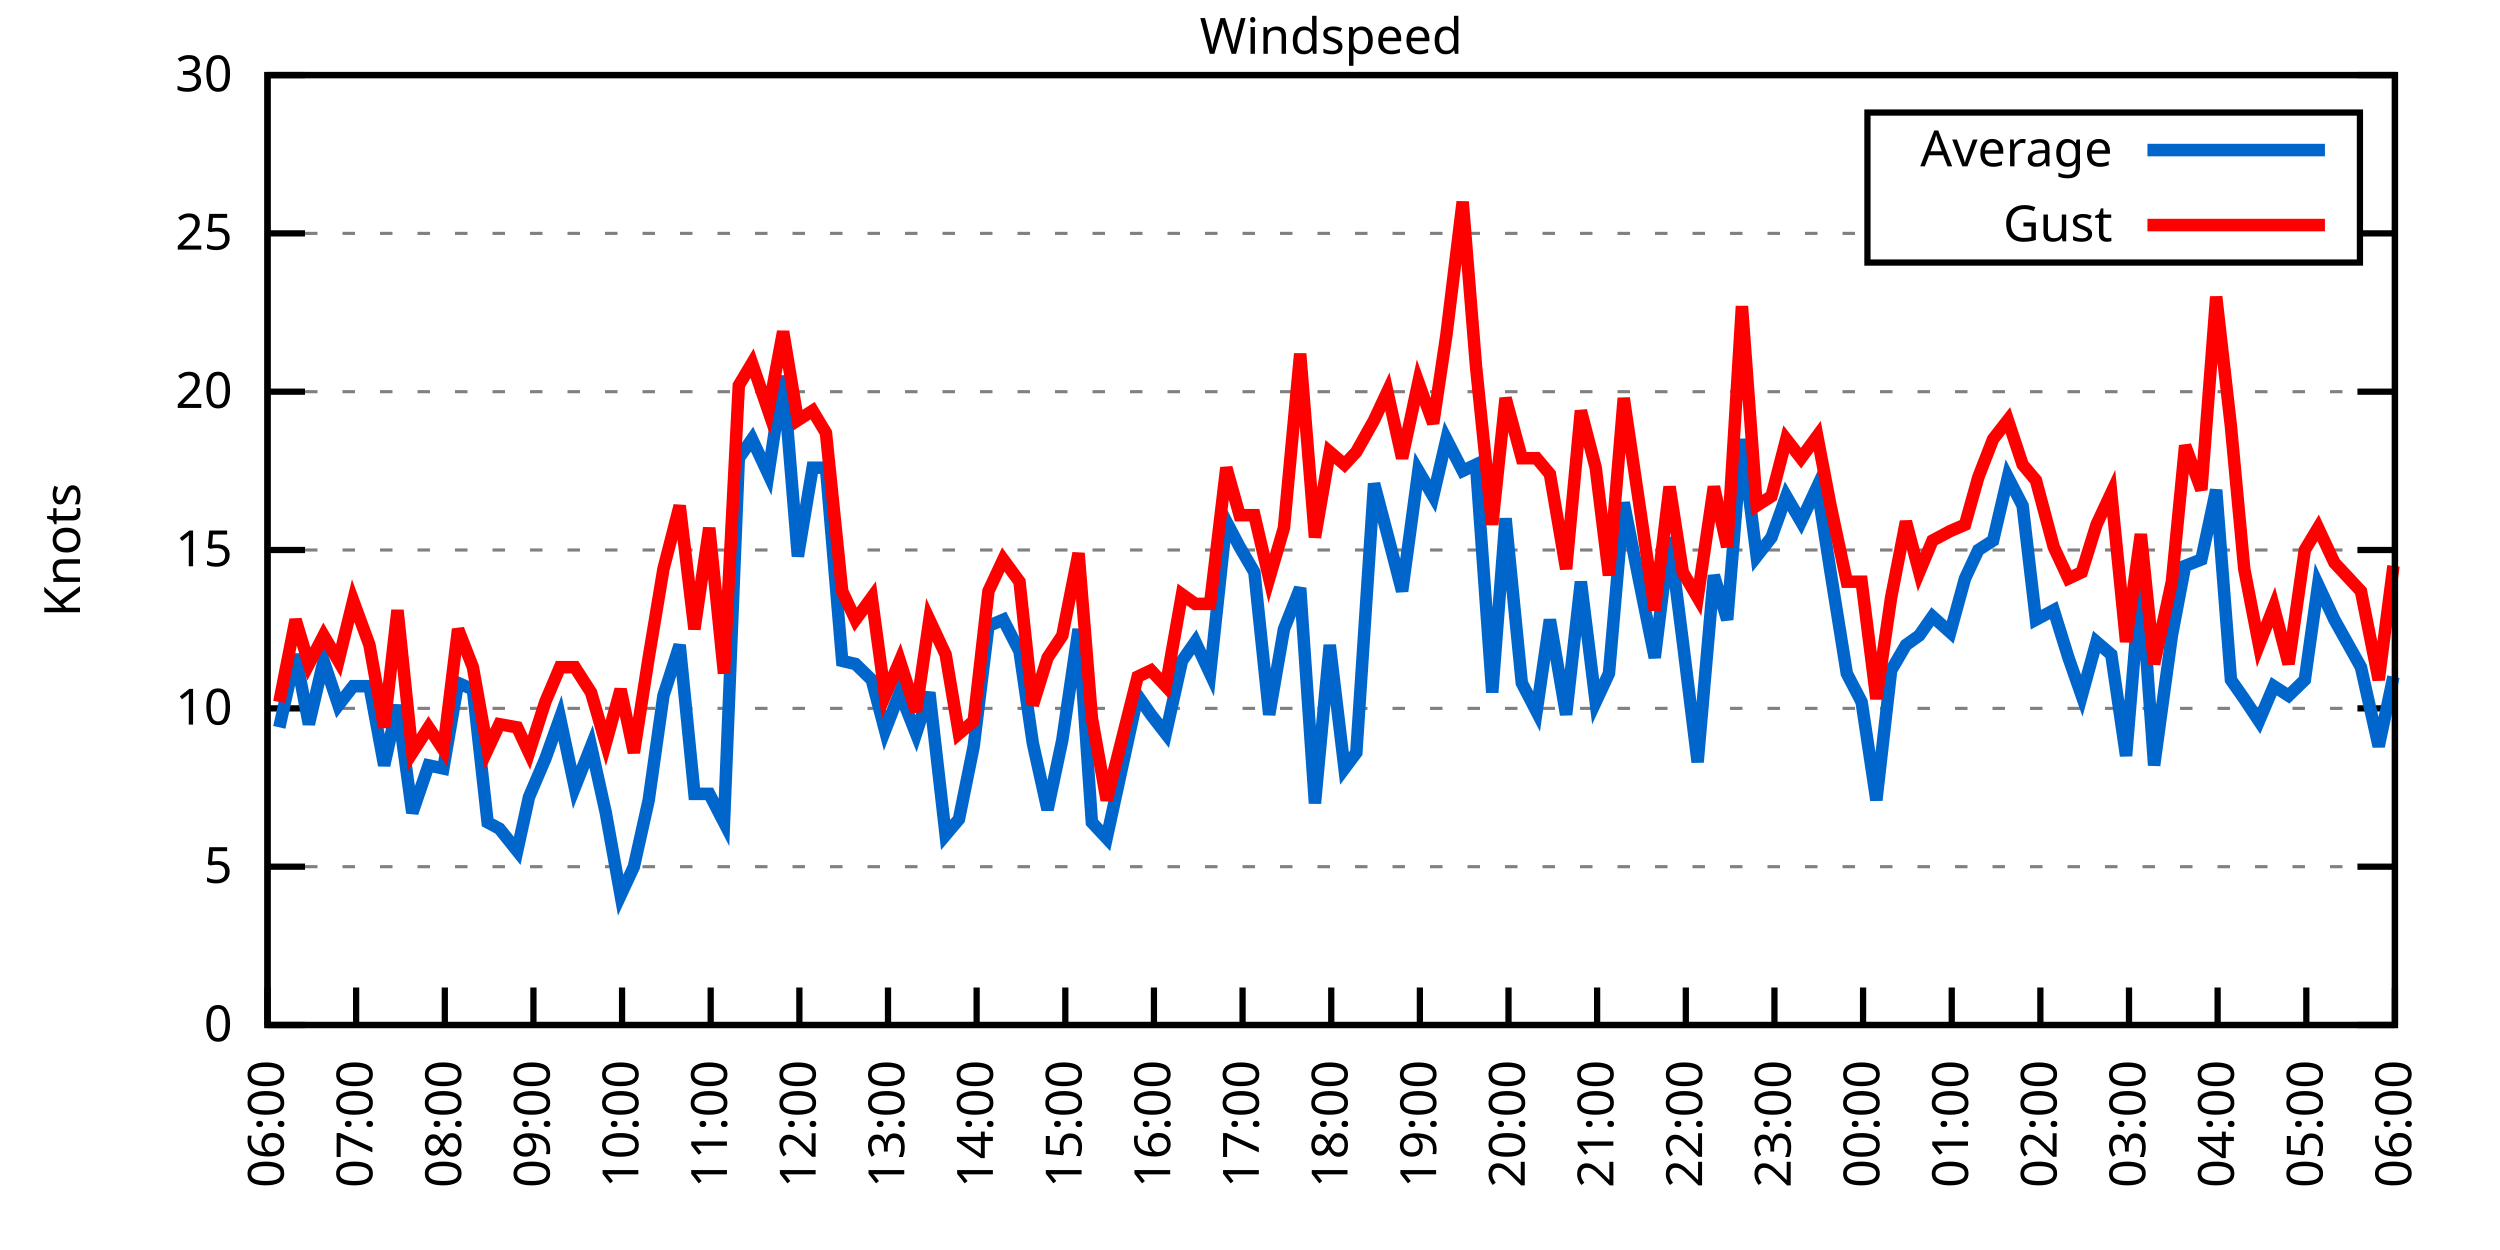
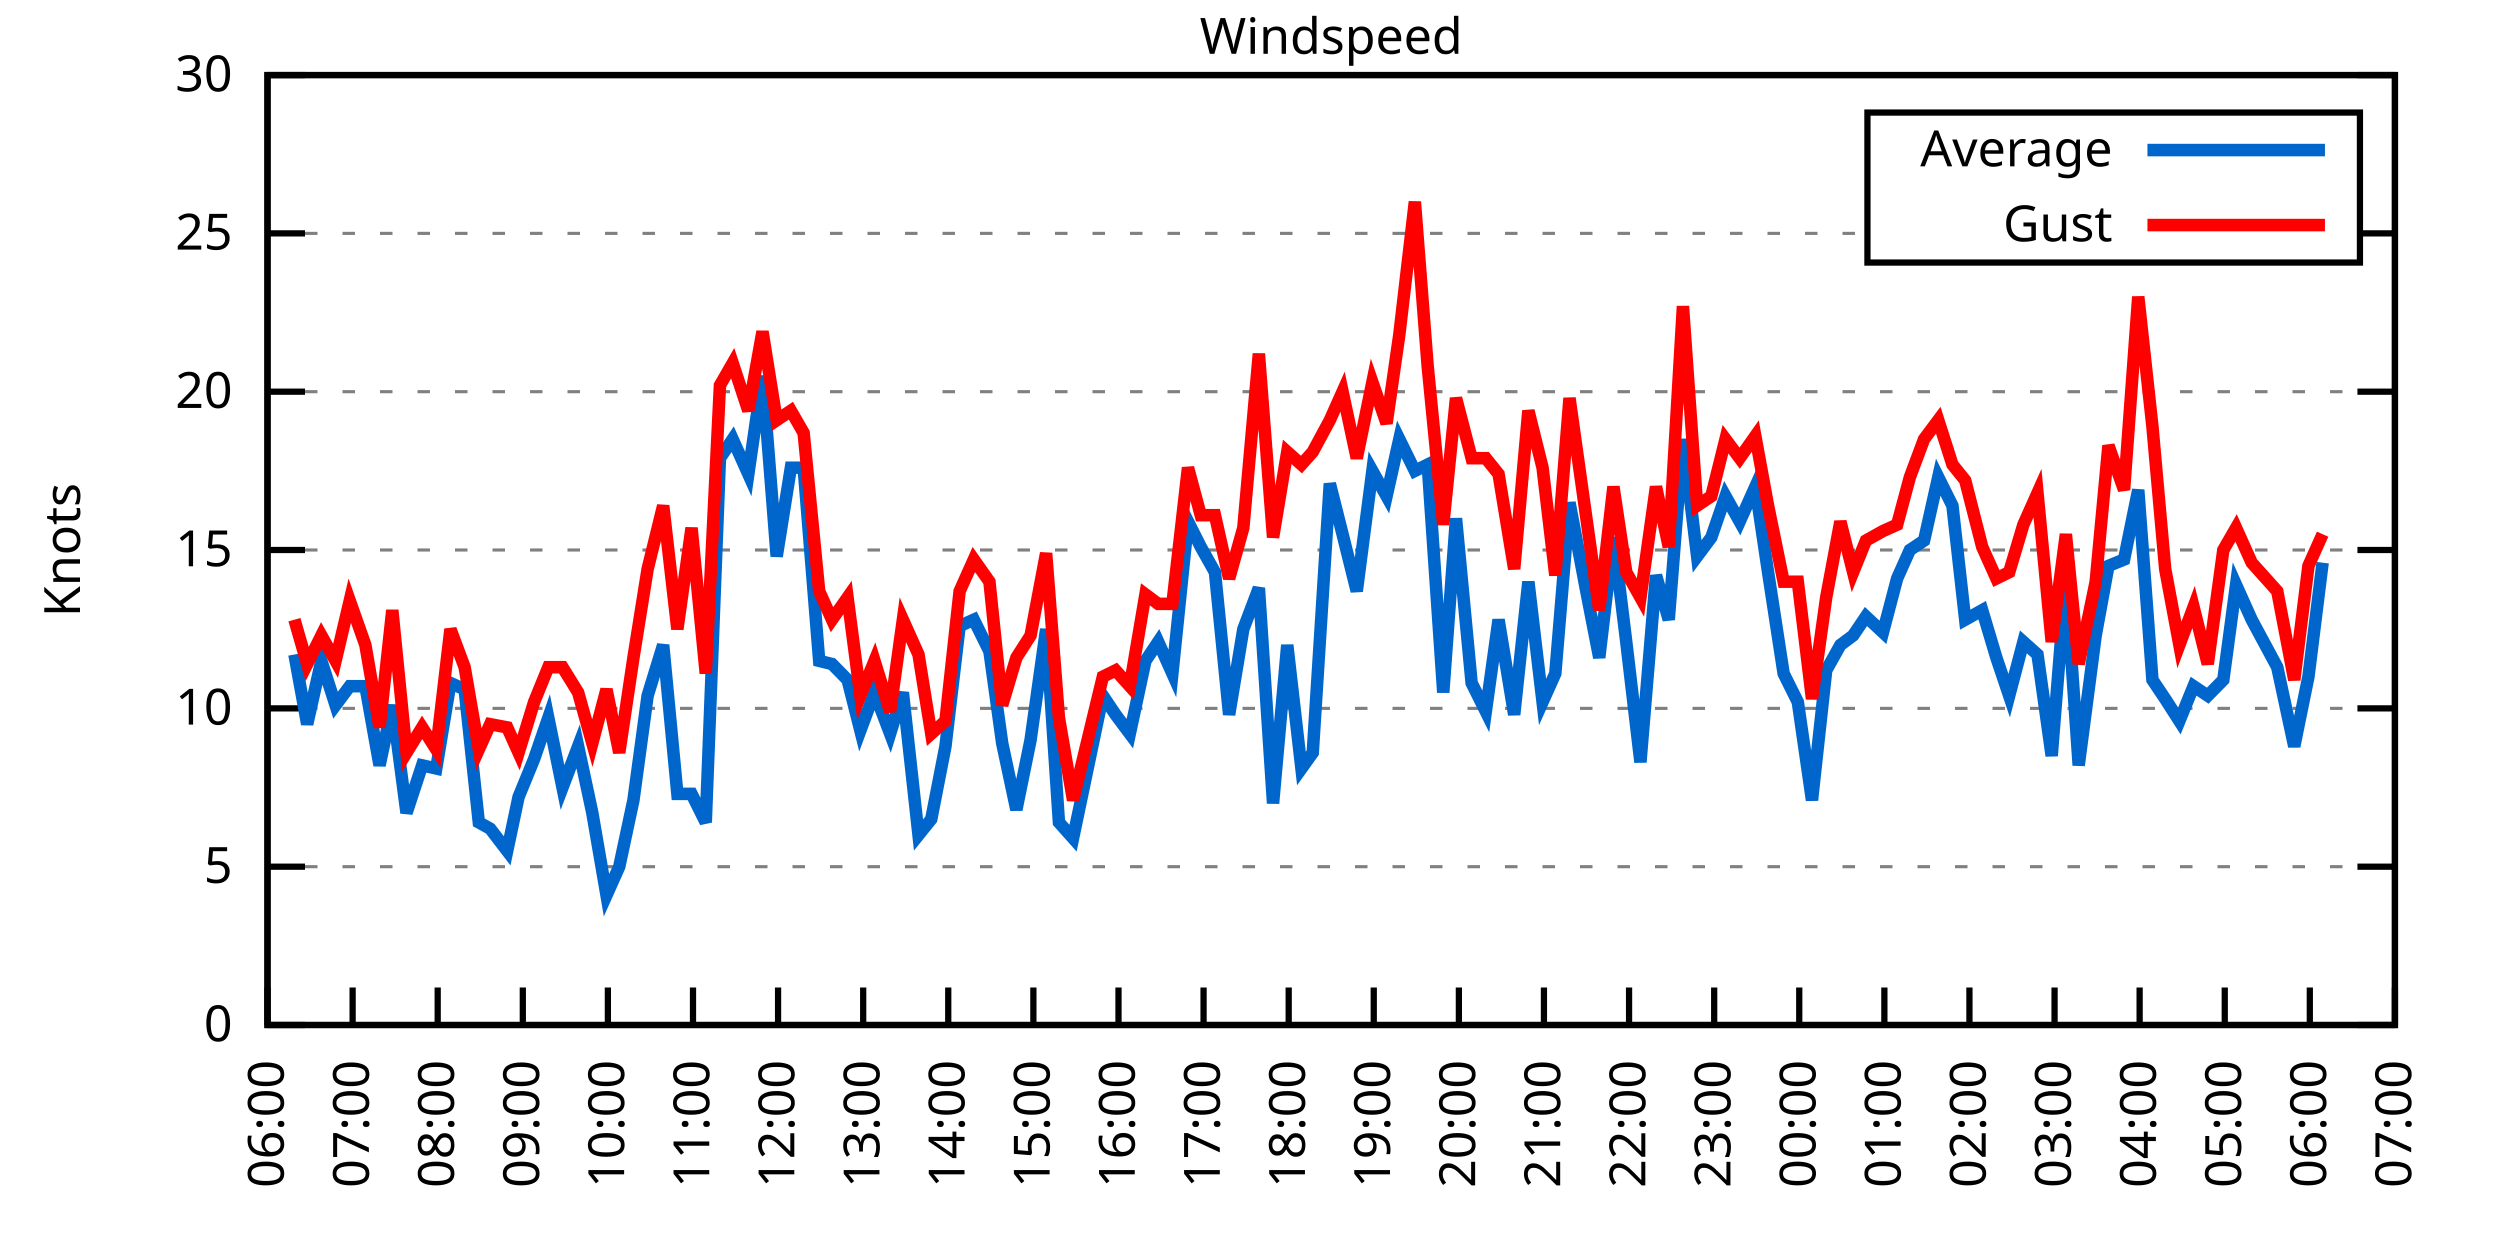
<svg xmlns="http://www.w3.org/2000/svg" xmlns:xlink="http://www.w3.org/1999/xlink" width="400" height="200" viewBox="0 0 400 200">
  <g id="gnuplot_canvas">
    <rect x="0" y="0" width="400" height="200" fill="none" />
    <defs>
      <circle id="gpDot" r="0.5" stroke-width="0.5" stroke="currentColor" />
      <path id="gpPt0" stroke-width="0.333" stroke="currentColor" d="M-1,0 h2 M0,-1 v2" />
      <path id="gpPt1" stroke-width="0.333" stroke="currentColor" d="M-1,-1 L1,1 M1,-1 L-1,1" />
      <path id="gpPt2" stroke-width="0.333" stroke="currentColor" d="M-1,0 L1,0 M0,-1 L0,1 M-1,-1 L1,1 M-1,1 L1,-1" />
      <rect id="gpPt3" stroke-width="0.333" stroke="currentColor" x="-1" y="-1" width="2" height="2" />
      <rect id="gpPt4" stroke-width="0.333" stroke="currentColor" fill="currentColor" x="-1" y="-1" width="2" height="2" />
      <circle id="gpPt5" stroke-width="0.333" stroke="currentColor" cx="0" cy="0" r="1" />
      <use xlink:href="#gpPt5" id="gpPt6" fill="currentColor" stroke="none" />
      <path id="gpPt7" stroke-width="0.333" stroke="currentColor" d="M0,-1.33 L-1.33,0.67 L1.33,0.67 z" />
      <use xlink:href="#gpPt7" id="gpPt8" fill="currentColor" stroke="none" />
      <use xlink:href="#gpPt7" id="gpPt9" stroke="currentColor" transform="rotate(180)" />
      <use xlink:href="#gpPt9" id="gpPt10" fill="currentColor" stroke="none" />
      <use xlink:href="#gpPt3" id="gpPt11" stroke="currentColor" transform="rotate(45)" />
      <use xlink:href="#gpPt11" id="gpPt12" fill="currentColor" stroke="none" />
      <path id="gpPt13" stroke-width="0.333" stroke="currentColor" d="M0,1.330 L1.265,0.411 L0.782,-1.067 L-0.782,-1.076 L-1.265,0.411 z" />
      <use xlink:href="#gpPt13" id="gpPt14" fill="currentColor" stroke="none" />
      <filter id="textbox" filterUnits="objectBoundingBox" x="0" y="0" height="1" width="1">
        <feFlood flood-color="white" flood-opacity="1" result="bgnd" />
        <feComposite in="SourceGraphic" in2="bgnd" operator="atop" />
      </filter>
      <filter id="greybox" filterUnits="objectBoundingBox" x="0" y="0" height="1" width="1">
        <feFlood flood-color="lightgrey" flood-opacity="1" result="grey" />
        <feComposite in="SourceGraphic" in2="grey" operator="atop" />
      </filter>
    </defs>
    <g fill="none" color="white" stroke="currentColor" stroke-width="1.00" stroke-linecap="butt" stroke-linejoin="miter">
</g>
    <g fill="none" color="black" stroke="currentColor" stroke-width="1.00" stroke-linecap="butt" stroke-linejoin="miter">
      <g stroke="none" shape-rendering="crispEdges">
        <polygon fill="rgb(255, 255, 255)" points="42.80,164.00 383.18,164.00 383.18,12.02 42.80,12.02 " />
      </g>
    </g>
    <g fill="none" color="black" stroke="currentColor" stroke-width="1.00" stroke-linecap="butt" stroke-linejoin="miter">
</g>
    <g fill="none" color="black" stroke="black" stroke-width="0.50" stroke-linecap="butt" stroke-linejoin="miter">
</g>
    <g fill="none" color="gray" stroke="currentColor" stroke-width="0.50" stroke-linecap="butt" stroke-linejoin="miter">
      <path stroke="gray" stroke-dasharray="2,4" class="gridline" d="M42.80,164.00 L383.19,164.00  " />
    </g>
    <g fill="none" color="gray" stroke="gray" stroke-width="1.00" stroke-linecap="butt" stroke-linejoin="miter">
</g>
    <g fill="none" color="black" stroke="currentColor" stroke-width="1.00" stroke-linecap="butt" stroke-linejoin="miter">
      <path stroke="black" d="M42.80,164.00 L48.80,164.00 M383.19,164.00 L377.19,164.00  " />
      <g transform="translate(37.20,166.60)" stroke="none" fill="black" font-family="Sans" font-size="8.00" text-anchor="end">
        <text>
          <tspan font-family="Sans"> 0</tspan>
        </text>
      </g>
    </g>
    <g fill="none" color="black" stroke="currentColor" stroke-width="1.00" stroke-linecap="butt" stroke-linejoin="miter">
</g>
    <g fill="none" color="black" stroke="black" stroke-width="0.50" stroke-linecap="butt" stroke-linejoin="miter">
</g>
    <g fill="none" color="gray" stroke="currentColor" stroke-width="0.50" stroke-linecap="butt" stroke-linejoin="miter">
      <path stroke="gray" stroke-dasharray="2,4" class="gridline" d="M42.80,138.67 L383.19,138.67  " />
    </g>
    <g fill="none" color="gray" stroke="gray" stroke-width="1.00" stroke-linecap="butt" stroke-linejoin="miter">
</g>
    <g fill="none" color="black" stroke="currentColor" stroke-width="1.00" stroke-linecap="butt" stroke-linejoin="miter">
      <path stroke="black" d="M42.80,138.67 L48.80,138.67 M383.19,138.67 L377.19,138.67  " />
      <g transform="translate(37.20,141.27)" stroke="none" fill="black" font-family="Sans" font-size="8.00" text-anchor="end">
        <text>
          <tspan font-family="Sans"> 5</tspan>
        </text>
      </g>
    </g>
    <g fill="none" color="black" stroke="currentColor" stroke-width="1.00" stroke-linecap="butt" stroke-linejoin="miter">
</g>
    <g fill="none" color="black" stroke="black" stroke-width="0.50" stroke-linecap="butt" stroke-linejoin="miter">
</g>
    <g fill="none" color="gray" stroke="currentColor" stroke-width="0.50" stroke-linecap="butt" stroke-linejoin="miter">
      <path stroke="gray" stroke-dasharray="2,4" class="gridline" d="M42.80,113.34 L383.19,113.34  " />
    </g>
    <g fill="none" color="gray" stroke="gray" stroke-width="1.00" stroke-linecap="butt" stroke-linejoin="miter">
</g>
    <g fill="none" color="black" stroke="currentColor" stroke-width="1.00" stroke-linecap="butt" stroke-linejoin="miter">
      <path stroke="black" d="M42.80,113.34 L48.80,113.34 M383.19,113.34 L377.19,113.34  " />
      <g transform="translate(37.20,115.94)" stroke="none" fill="black" font-family="Sans" font-size="8.00" text-anchor="end">
        <text>
          <tspan font-family="Sans"> 10</tspan>
        </text>
      </g>
    </g>
    <g fill="none" color="black" stroke="currentColor" stroke-width="1.00" stroke-linecap="butt" stroke-linejoin="miter">
</g>
    <g fill="none" color="black" stroke="black" stroke-width="0.50" stroke-linecap="butt" stroke-linejoin="miter">
</g>
    <g fill="none" color="gray" stroke="currentColor" stroke-width="0.50" stroke-linecap="butt" stroke-linejoin="miter">
      <path stroke="gray" stroke-dasharray="2,4" class="gridline" d="M42.80,88.00 L383.19,88.00  " />
    </g>
    <g fill="none" color="gray" stroke="gray" stroke-width="1.00" stroke-linecap="butt" stroke-linejoin="miter">
</g>
    <g fill="none" color="black" stroke="currentColor" stroke-width="1.00" stroke-linecap="butt" stroke-linejoin="miter">
      <path stroke="black" d="M42.80,88.00 L48.80,88.00 M383.19,88.00 L377.19,88.00  " />
      <g transform="translate(37.20,90.60)" stroke="none" fill="black" font-family="Sans" font-size="8.00" text-anchor="end">
        <text>
          <tspan font-family="Sans"> 15</tspan>
        </text>
      </g>
    </g>
    <g fill="none" color="black" stroke="currentColor" stroke-width="1.00" stroke-linecap="butt" stroke-linejoin="miter">
</g>
    <g fill="none" color="black" stroke="black" stroke-width="0.50" stroke-linecap="butt" stroke-linejoin="miter">
</g>
    <g fill="none" color="gray" stroke="currentColor" stroke-width="0.50" stroke-linecap="butt" stroke-linejoin="miter">
      <path stroke="gray" stroke-dasharray="2,4" class="gridline" d="M42.80,62.67 L383.19,62.67  " />
    </g>
    <g fill="none" color="gray" stroke="gray" stroke-width="1.00" stroke-linecap="butt" stroke-linejoin="miter">
</g>
    <g fill="none" color="black" stroke="currentColor" stroke-width="1.00" stroke-linecap="butt" stroke-linejoin="miter">
      <path stroke="black" d="M42.80,62.67 L48.80,62.67 M383.19,62.67 L377.19,62.67  " />
      <g transform="translate(37.20,65.27)" stroke="none" fill="black" font-family="Sans" font-size="8.00" text-anchor="end">
        <text>
          <tspan font-family="Sans"> 20</tspan>
        </text>
      </g>
    </g>
    <g fill="none" color="black" stroke="currentColor" stroke-width="1.00" stroke-linecap="butt" stroke-linejoin="miter">
</g>
    <g fill="none" color="black" stroke="black" stroke-width="0.50" stroke-linecap="butt" stroke-linejoin="miter">
</g>
    <g fill="none" color="gray" stroke="currentColor" stroke-width="0.50" stroke-linecap="butt" stroke-linejoin="miter">
      <path stroke="gray" stroke-dasharray="2,4" class="gridline" d="M42.80,37.34 L298.79,37.34 M377.59,37.34 L383.19,37.34  " />
    </g>
    <g fill="none" color="gray" stroke="gray" stroke-width="1.00" stroke-linecap="butt" stroke-linejoin="miter">
</g>
    <g fill="none" color="black" stroke="currentColor" stroke-width="1.00" stroke-linecap="butt" stroke-linejoin="miter">
      <path stroke="black" d="M42.80,37.34 L48.80,37.34 M383.19,37.34 L377.19,37.34  " />
      <g transform="translate(37.20,39.94)" stroke="none" fill="black" font-family="Sans" font-size="8.00" text-anchor="end">
        <text>
          <tspan font-family="Sans"> 25</tspan>
        </text>
      </g>
    </g>
    <g fill="none" color="black" stroke="currentColor" stroke-width="1.00" stroke-linecap="butt" stroke-linejoin="miter">
</g>
    <g fill="none" color="black" stroke="black" stroke-width="0.50" stroke-linecap="butt" stroke-linejoin="miter">
</g>
    <g fill="none" color="gray" stroke="currentColor" stroke-width="0.50" stroke-linecap="butt" stroke-linejoin="miter">
      <path stroke="gray" stroke-dasharray="2,4" class="gridline" d="M42.80,12.01 L383.19,12.01  " />
    </g>
    <g fill="none" color="gray" stroke="gray" stroke-width="1.00" stroke-linecap="butt" stroke-linejoin="miter">
</g>
    <g fill="none" color="black" stroke="currentColor" stroke-width="1.00" stroke-linecap="butt" stroke-linejoin="miter">
      <path stroke="black" d="M42.80,12.01 L48.80,12.01 M383.19,12.01 L377.19,12.01  " />
      <g transform="translate(37.20,14.61)" stroke="none" fill="black" font-family="Sans" font-size="8.00" text-anchor="end">
        <text>
          <tspan font-family="Sans"> 30</tspan>
        </text>
      </g>
    </g>
    <g fill="none" color="black" stroke="currentColor" stroke-width="1.00" stroke-linecap="butt" stroke-linejoin="miter">
      <path stroke="black" d="M42.80,164.00 L42.80,158.00  " />
      <g transform="translate(45.40,169.60) rotate(270.00)" stroke="none" fill="black" font-family="Sans" font-size="8.00" text-anchor="end">
        <text>
          <tspan font-family="Sans">06:00</tspan>
        </text>
      </g>
    </g>
    <g fill="none" color="black" stroke="currentColor" stroke-width="1.00" stroke-linecap="butt" stroke-linejoin="miter">
-       <path stroke="black" d="M56.98,164.00 L56.98,158.00  " />
-       <g transform="translate(59.58,169.60) rotate(270.00)" stroke="none" fill="black" font-family="Sans" font-size="8.00" text-anchor="end">
+       <path stroke="black" d="M56.42,164.00 L56.42,158.00  " />
+       <g transform="translate(59.02,169.60) rotate(270.00)" stroke="none" fill="black" font-family="Sans" font-size="8.00" text-anchor="end">
        <text>
          <tspan font-family="Sans">07:00</tspan>
        </text>
      </g>
    </g>
    <g fill="none" color="black" stroke="currentColor" stroke-width="1.00" stroke-linecap="butt" stroke-linejoin="miter">
-       <path stroke="black" d="M71.17,164.00 L71.17,158.00  " />
-       <g transform="translate(73.77,169.60) rotate(270.00)" stroke="none" fill="black" font-family="Sans" font-size="8.00" text-anchor="end">
+       <path stroke="black" d="M70.03,164.00 L70.03,158.00  " />
+       <g transform="translate(72.63,169.60) rotate(270.00)" stroke="none" fill="black" font-family="Sans" font-size="8.00" text-anchor="end">
        <text>
          <tspan font-family="Sans">08:00</tspan>
        </text>
      </g>
    </g>
    <g fill="none" color="black" stroke="currentColor" stroke-width="1.00" stroke-linecap="butt" stroke-linejoin="miter">
-       <path stroke="black" d="M85.35,164.00 L85.35,158.00  " />
-       <g transform="translate(87.95,169.60) rotate(270.00)" stroke="none" fill="black" font-family="Sans" font-size="8.00" text-anchor="end">
+       <path stroke="black" d="M83.65,164.00 L83.65,158.00  " />
+       <g transform="translate(86.25,169.60) rotate(270.00)" stroke="none" fill="black" font-family="Sans" font-size="8.00" text-anchor="end">
        <text>
          <tspan font-family="Sans">09:00</tspan>
        </text>
      </g>
    </g>
    <g fill="none" color="black" stroke="currentColor" stroke-width="1.00" stroke-linecap="butt" stroke-linejoin="miter">
-       <path stroke="black" d="M99.53,164.00 L99.53,158.00  " />
-       <g transform="translate(102.13,169.60) rotate(270.00)" stroke="none" fill="black" font-family="Sans" font-size="8.00" text-anchor="end">
+       <path stroke="black" d="M97.26,164.00 L97.26,158.00  " />
+       <g transform="translate(99.86,169.60) rotate(270.00)" stroke="none" fill="black" font-family="Sans" font-size="8.00" text-anchor="end">
        <text>
          <tspan font-family="Sans">10:00</tspan>
        </text>
      </g>
    </g>
    <g fill="none" color="black" stroke="currentColor" stroke-width="1.00" stroke-linecap="butt" stroke-linejoin="miter">
-       <path stroke="black" d="M113.71,164.00 L113.71,158.00  " />
-       <g transform="translate(116.31,169.60) rotate(270.00)" stroke="none" fill="black" font-family="Sans" font-size="8.00" text-anchor="end">
+       <path stroke="black" d="M110.88,164.00 L110.88,158.00  " />
+       <g transform="translate(113.48,169.60) rotate(270.00)" stroke="none" fill="black" font-family="Sans" font-size="8.00" text-anchor="end">
        <text>
          <tspan font-family="Sans">11:00</tspan>
        </text>
      </g>
    </g>
    <g fill="none" color="black" stroke="currentColor" stroke-width="1.00" stroke-linecap="butt" stroke-linejoin="miter">
-       <path stroke="black" d="M127.90,164.00 L127.90,158.00  " />
-       <g transform="translate(130.50,169.60) rotate(270.00)" stroke="none" fill="black" font-family="Sans" font-size="8.00" text-anchor="end">
+       <path stroke="black" d="M124.49,164.00 L124.49,158.00  " />
+       <g transform="translate(127.09,169.60) rotate(270.00)" stroke="none" fill="black" font-family="Sans" font-size="8.00" text-anchor="end">
        <text>
          <tspan font-family="Sans">12:00</tspan>
        </text>
      </g>
    </g>
    <g fill="none" color="black" stroke="currentColor" stroke-width="1.00" stroke-linecap="butt" stroke-linejoin="miter">
-       <path stroke="black" d="M142.08,164.00 L142.08,158.00  " />
-       <g transform="translate(144.68,169.60) rotate(270.00)" stroke="none" fill="black" font-family="Sans" font-size="8.00" text-anchor="end">
+       <path stroke="black" d="M138.11,164.00 L138.11,158.00  " />
+       <g transform="translate(140.71,169.60) rotate(270.00)" stroke="none" fill="black" font-family="Sans" font-size="8.00" text-anchor="end">
        <text>
          <tspan font-family="Sans">13:00</tspan>
        </text>
      </g>
    </g>
    <g fill="none" color="black" stroke="currentColor" stroke-width="1.00" stroke-linecap="butt" stroke-linejoin="miter">
-       <path stroke="black" d="M156.26,164.00 L156.26,158.00  " />
-       <g transform="translate(158.86,169.60) rotate(270.00)" stroke="none" fill="black" font-family="Sans" font-size="8.00" text-anchor="end">
+       <path stroke="black" d="M151.72,164.00 L151.72,158.00  " />
+       <g transform="translate(154.32,169.60) rotate(270.00)" stroke="none" fill="black" font-family="Sans" font-size="8.00" text-anchor="end">
        <text>
          <tspan font-family="Sans">14:00</tspan>
        </text>
      </g>
    </g>
    <g fill="none" color="black" stroke="currentColor" stroke-width="1.00" stroke-linecap="butt" stroke-linejoin="miter">
-       <path stroke="black" d="M170.45,164.00 L170.45,158.00  " />
-       <g transform="translate(173.05,169.60) rotate(270.00)" stroke="none" fill="black" font-family="Sans" font-size="8.00" text-anchor="end">
+       <path stroke="black" d="M165.34,164.00 L165.34,158.00  " />
+       <g transform="translate(167.94,169.60) rotate(270.00)" stroke="none" fill="black" font-family="Sans" font-size="8.00" text-anchor="end">
        <text>
          <tspan font-family="Sans">15:00</tspan>
        </text>
      </g>
    </g>
    <g fill="none" color="black" stroke="currentColor" stroke-width="1.00" stroke-linecap="butt" stroke-linejoin="miter">
-       <path stroke="black" d="M184.63,164.00 L184.63,158.00  " />
-       <g transform="translate(187.23,169.60) rotate(270.00)" stroke="none" fill="black" font-family="Sans" font-size="8.00" text-anchor="end">
+       <path stroke="black" d="M178.96,164.00 L178.96,158.00  " />
+       <g transform="translate(181.56,169.60) rotate(270.00)" stroke="none" fill="black" font-family="Sans" font-size="8.00" text-anchor="end">
        <text>
          <tspan font-family="Sans">16:00</tspan>
        </text>
      </g>
    </g>
    <g fill="none" color="black" stroke="currentColor" stroke-width="1.00" stroke-linecap="butt" stroke-linejoin="miter">
-       <path stroke="black" d="M198.81,164.00 L198.81,158.00  " />
-       <g transform="translate(201.41,169.60) rotate(270.00)" stroke="none" fill="black" font-family="Sans" font-size="8.00" text-anchor="end">
+       <path stroke="black" d="M192.57,164.00 L192.57,158.00  " />
+       <g transform="translate(195.17,169.60) rotate(270.00)" stroke="none" fill="black" font-family="Sans" font-size="8.00" text-anchor="end">
        <text>
          <tspan font-family="Sans">17:00</tspan>
        </text>
      </g>
    </g>
    <g fill="none" color="black" stroke="currentColor" stroke-width="1.00" stroke-linecap="butt" stroke-linejoin="miter">
-       <path stroke="black" d="M213.00,164.00 L213.00,158.00  " />
-       <g transform="translate(215.60,169.60) rotate(270.00)" stroke="none" fill="black" font-family="Sans" font-size="8.00" text-anchor="end">
+       <path stroke="black" d="M206.19,164.00 L206.19,158.00  " />
+       <g transform="translate(208.79,169.60) rotate(270.00)" stroke="none" fill="black" font-family="Sans" font-size="8.00" text-anchor="end">
        <text>
          <tspan font-family="Sans">18:00</tspan>
        </text>
      </g>
    </g>
    <g fill="none" color="black" stroke="currentColor" stroke-width="1.00" stroke-linecap="butt" stroke-linejoin="miter">
-       <path stroke="black" d="M227.18,164.00 L227.18,158.00  " />
-       <g transform="translate(229.78,169.60) rotate(270.00)" stroke="none" fill="black" font-family="Sans" font-size="8.00" text-anchor="end">
+       <path stroke="black" d="M219.80,164.00 L219.80,158.00  " />
+       <g transform="translate(222.40,169.60) rotate(270.00)" stroke="none" fill="black" font-family="Sans" font-size="8.00" text-anchor="end">
        <text>
          <tspan font-family="Sans">19:00</tspan>
        </text>
      </g>
    </g>
    <g fill="none" color="black" stroke="currentColor" stroke-width="1.00" stroke-linecap="butt" stroke-linejoin="miter">
-       <path stroke="black" d="M241.36,164.00 L241.36,158.00  " />
-       <g transform="translate(243.96,169.60) rotate(270.00)" stroke="none" fill="black" font-family="Sans" font-size="8.00" text-anchor="end">
+       <path stroke="black" d="M233.42,164.00 L233.42,158.00  " />
+       <g transform="translate(236.02,169.60) rotate(270.00)" stroke="none" fill="black" font-family="Sans" font-size="8.00" text-anchor="end">
        <text>
          <tspan font-family="Sans">20:00</tspan>
        </text>
      </g>
    </g>
    <g fill="none" color="black" stroke="currentColor" stroke-width="1.00" stroke-linecap="butt" stroke-linejoin="miter">
-       <path stroke="black" d="M255.54,164.00 L255.54,158.00  " />
-       <g transform="translate(258.14,169.60) rotate(270.00)" stroke="none" fill="black" font-family="Sans" font-size="8.00" text-anchor="end">
+       <path stroke="black" d="M247.03,164.00 L247.03,158.00  " />
+       <g transform="translate(249.63,169.60) rotate(270.00)" stroke="none" fill="black" font-family="Sans" font-size="8.00" text-anchor="end">
        <text>
          <tspan font-family="Sans">21:00</tspan>
        </text>
      </g>
    </g>
    <g fill="none" color="black" stroke="currentColor" stroke-width="1.00" stroke-linecap="butt" stroke-linejoin="miter">
-       <path stroke="black" d="M269.73,164.00 L269.73,158.00  " />
-       <g transform="translate(272.33,169.60) rotate(270.00)" stroke="none" fill="black" font-family="Sans" font-size="8.00" text-anchor="end">
+       <path stroke="black" d="M260.65,164.00 L260.65,158.00  " />
+       <g transform="translate(263.25,169.60) rotate(270.00)" stroke="none" fill="black" font-family="Sans" font-size="8.00" text-anchor="end">
        <text>
          <tspan font-family="Sans">22:00</tspan>
        </text>
      </g>
    </g>
    <g fill="none" color="black" stroke="currentColor" stroke-width="1.00" stroke-linecap="butt" stroke-linejoin="miter">
-       <path stroke="black" d="M283.91,164.00 L283.91,158.00  " />
-       <g transform="translate(286.51,169.60) rotate(270.00)" stroke="none" fill="black" font-family="Sans" font-size="8.00" text-anchor="end">
+       <path stroke="black" d="M274.27,164.00 L274.27,158.00  " />
+       <g transform="translate(276.87,169.60) rotate(270.00)" stroke="none" fill="black" font-family="Sans" font-size="8.00" text-anchor="end">
        <text>
          <tspan font-family="Sans">23:00</tspan>
        </text>
      </g>
    </g>
    <g fill="none" color="black" stroke="currentColor" stroke-width="1.00" stroke-linecap="butt" stroke-linejoin="miter">
-       <path stroke="black" d="M298.09,164.00 L298.09,158.00  " />
-       <g transform="translate(300.69,169.60) rotate(270.00)" stroke="none" fill="black" font-family="Sans" font-size="8.00" text-anchor="end">
+       <path stroke="black" d="M287.88,164.00 L287.88,158.00  " />
+       <g transform="translate(290.48,169.60) rotate(270.00)" stroke="none" fill="black" font-family="Sans" font-size="8.00" text-anchor="end">
        <text>
          <tspan font-family="Sans">00:00</tspan>
        </text>
      </g>
    </g>
    <g fill="none" color="black" stroke="currentColor" stroke-width="1.00" stroke-linecap="butt" stroke-linejoin="miter">
-       <path stroke="black" d="M312.28,164.00 L312.28,158.00  " />
-       <g transform="translate(314.88,169.60) rotate(270.00)" stroke="none" fill="black" font-family="Sans" font-size="8.00" text-anchor="end">
+       <path stroke="black" d="M301.50,164.00 L301.50,158.00  " />
+       <g transform="translate(304.10,169.60) rotate(270.00)" stroke="none" fill="black" font-family="Sans" font-size="8.00" text-anchor="end">
        <text>
          <tspan font-family="Sans">01:00</tspan>
        </text>
      </g>
    </g>
    <g fill="none" color="black" stroke="currentColor" stroke-width="1.00" stroke-linecap="butt" stroke-linejoin="miter">
-       <path stroke="black" d="M326.46,164.00 L326.46,158.00  " />
-       <g transform="translate(329.06,169.60) rotate(270.00)" stroke="none" fill="black" font-family="Sans" font-size="8.00" text-anchor="end">
+       <path stroke="black" d="M315.11,164.00 L315.11,158.00  " />
+       <g transform="translate(317.71,169.60) rotate(270.00)" stroke="none" fill="black" font-family="Sans" font-size="8.00" text-anchor="end">
        <text>
          <tspan font-family="Sans">02:00</tspan>
        </text>
      </g>
    </g>
    <g fill="none" color="black" stroke="currentColor" stroke-width="1.00" stroke-linecap="butt" stroke-linejoin="miter">
-       <path stroke="black" d="M340.64,164.00 L340.64,158.00  " />
-       <g transform="translate(343.24,169.60) rotate(270.00)" stroke="none" fill="black" font-family="Sans" font-size="8.00" text-anchor="end">
+       <path stroke="black" d="M328.73,164.00 L328.73,158.00  " />
+       <g transform="translate(331.33,169.60) rotate(270.00)" stroke="none" fill="black" font-family="Sans" font-size="8.00" text-anchor="end">
        <text>
          <tspan font-family="Sans">03:00</tspan>
        </text>
      </g>
    </g>
    <g fill="none" color="black" stroke="currentColor" stroke-width="1.00" stroke-linecap="butt" stroke-linejoin="miter">
-       <path stroke="black" d="M354.82,164.00 L354.82,158.00  " />
-       <g transform="translate(357.42,169.60) rotate(270.00)" stroke="none" fill="black" font-family="Sans" font-size="8.00" text-anchor="end">
+       <path stroke="black" d="M342.34,164.00 L342.34,158.00  " />
+       <g transform="translate(344.94,169.60) rotate(270.00)" stroke="none" fill="black" font-family="Sans" font-size="8.00" text-anchor="end">
        <text>
          <tspan font-family="Sans">04:00</tspan>
        </text>
      </g>
    </g>
    <g fill="none" color="black" stroke="currentColor" stroke-width="1.00" stroke-linecap="butt" stroke-linejoin="miter">
-       <path stroke="black" d="M369.01,164.00 L369.01,158.00  " />
-       <g transform="translate(371.61,169.60) rotate(270.00)" stroke="none" fill="black" font-family="Sans" font-size="8.00" text-anchor="end">
+       <path stroke="black" d="M355.96,164.00 L355.96,158.00  " />
+       <g transform="translate(358.56,169.60) rotate(270.00)" stroke="none" fill="black" font-family="Sans" font-size="8.00" text-anchor="end">
        <text>
          <tspan font-family="Sans">05:00</tspan>
+         </text>
+       </g>
+     </g>
+     <g fill="none" color="black" stroke="currentColor" stroke-width="1.00" stroke-linecap="butt" stroke-linejoin="miter">
+       <path stroke="black" d="M369.57,164.00 L369.57,158.00  " />
+       <g transform="translate(372.17,169.60) rotate(270.00)" stroke="none" fill="black" font-family="Sans" font-size="8.00" text-anchor="end">
+         <text>
+           <tspan font-family="Sans">06:00</tspan>
        </text>
      </g>
    </g>
    <g fill="none" color="black" stroke="currentColor" stroke-width="1.00" stroke-linecap="butt" stroke-linejoin="miter">
      <path stroke="black" d="M383.19,164.00 L383.19,158.00  " />
      <g transform="translate(385.79,169.60) rotate(270.00)" stroke="none" fill="black" font-family="Sans" font-size="8.00" text-anchor="end">
        <text>
-           <tspan font-family="Sans">06:00</tspan>
+           <tspan font-family="Sans">07:00</tspan>
        </text>
      </g>
    </g>
    <g fill="none" color="black" stroke="currentColor" stroke-width="1.00" stroke-linecap="butt" stroke-linejoin="miter">
</g>
    <g fill="none" color="black" stroke="currentColor" stroke-width="1.00" stroke-linecap="butt" stroke-linejoin="miter">
      <path stroke="black" d="M42.80,12.01 L42.80,164.00 L383.19,164.00 L383.19,12.01 L42.80,12.01 Z  " />
    </g>
    <g fill="none" color="black" stroke="currentColor" stroke-width="1.00" stroke-linecap="butt" stroke-linejoin="miter">
</g>
    <g fill="none" color="black" stroke="currentColor" stroke-width="1.00" stroke-linecap="butt" stroke-linejoin="miter">
      <path stroke="black" d="M298.79,42.01 L298.79,18.01 L377.59,18.01 L377.59,42.01 L298.79,42.01 Z  " />
    </g>
    <g id="Windspeed_plot_1">
      <g fill="none" color="white" stroke="black" stroke-width="2.00" stroke-linecap="butt" stroke-linejoin="miter">
</g>
      <g fill="none" color="black" stroke="currentColor" stroke-width="2.00" stroke-linecap="butt" stroke-linejoin="miter">
        <g transform="translate(337.99,26.61)" stroke="none" fill="black" font-family="Sans" font-size="8.00" text-anchor="end">
          <text>
            <tspan font-family="Sans">Average</tspan>
          </text>
        </g>
      </g>
      <g fill="none" color="black" stroke="currentColor" stroke-width="2.00" stroke-linecap="butt" stroke-linejoin="miter">
-         <path stroke="rgb(  0, 102, 204)" d="M343.59,24.01 L371.99,24.01 M44.69,116.38 L47.29,104.72 L49.42,115.87 L51.78,105.74 L54.15,112.83 L56.51,109.79   L59.11,109.79 L61.47,122.46 L63.60,112.83 L65.97,130.06 L68.57,122.46 L70.93,122.96 L73.29,109.28 L75.66,110.30   L78.02,131.58 L79.91,132.59 L82.75,136.14 L84.64,127.52 L87.24,121.44 L89.60,114.86 L91.97,126.00 L94.57,119.42   L96.93,130.06 L99.30,143.23 L101.42,138.67 L103.79,128.03 L106.15,111.31 L108.75,103.20 L111.11,127.02 L113.48,127.02   L115.84,131.58 L118.21,73.31 L120.33,70.27 L122.93,75.85 L125.30,60.14 L127.66,89.02 L130.02,74.83 L132.15,74.83   L134.75,105.74 L136.88,106.24 L139.48,108.78 L141.61,116.88 L143.97,110.80 L146.57,117.39 L148.70,110.80 L151.30,133.60   L153.43,131.07 L155.79,119.42 L158.15,100.16 L160.52,99.15 L163.12,104.22 L165.25,118.91 L167.61,129.55 L169.97,118.40   L172.57,100.67 L174.70,131.58 L177.06,134.11 L182.03,111.31 L184.16,114.35 L186.52,117.39 L189.12,105.74 L191.25,102.70   L193.61,107.76 L196.21,83.45 L198.34,87.50 L200.70,91.55 L203.07,114.35 L205.43,100.67 L208.03,94.08 L210.39,128.54   L212.76,103.20 L215.12,122.96 L217.01,120.43 L219.85,77.37 L221.98,85.47 L224.34,94.59 L226.94,75.34 L229.31,79.39   L231.43,70.27 L234.03,75.34 L236.16,74.33 L238.76,110.80 L240.89,82.94 L243.49,109.28 L245.85,113.84 L247.98,99.15   L250.58,114.35 L252.94,93.07 L255.31,112.32 L257.43,107.76 L259.80,80.41 L262.40,93.58 L264.76,105.23 L267.13,85.98   L269.25,102.70 L271.62,121.95 L274.22,92.06 L276.35,99.15 L278.71,70.27 L281.07,89.02 L283.44,85.98 L285.80,79.39   L288.16,83.45 L290.76,77.87 L292.89,91.55 L295.49,107.76 L297.86,112.32 L300.22,128.03 L302.58,107.26 L304.95,103.20   L307.08,101.68 L309.20,98.64 L312.04,101.18 L314.40,92.56 L316.53,88.00 L318.89,86.49 L321.26,76.35 L323.62,80.91   L325.75,99.15 L328.59,97.63 L330.95,105.23 L333.08,111.31 L335.44,102.70 L337.80,104.72 L340.17,120.94 L342.53,92.56   L344.66,122.46 L347.50,101.68 L349.62,90.54 L352.22,89.52 L354.59,78.38 L356.95,108.78 L359.08,111.82 L361.44,115.36   L363.81,109.79 L366.17,111.31 L368.77,108.78 L370.90,93.58 L373.50,99.15 L377.75,106.75 L380.59,119.42 L382.95,108.27    " />
+         <path stroke="rgb(  0, 102, 204)" d="M343.59,24.01 L371.99,24.01 M47.11,104.72 L49.15,115.87 L51.42,105.74 L53.69,112.83 L55.96,109.79 L58.46,109.79   L60.73,122.46 L62.77,112.83 L65.04,130.06 L67.54,122.46 L69.80,122.96 L72.07,109.28 L74.34,110.30 L76.61,131.58   L78.43,132.59 L81.15,136.14 L82.97,127.52 L85.46,121.44 L87.73,114.86 L90.00,126.00 L92.50,119.42 L94.77,130.06   L97.04,143.23 L99.08,138.67 L101.35,128.03 L103.62,111.31 L106.11,103.20 L108.38,127.02 L110.65,127.02 L112.92,131.58   L115.19,73.31 L117.23,70.27 L119.73,75.85 L122.00,60.14 L124.27,89.02 L126.54,74.83 L128.58,74.83 L131.07,105.74   L133.12,106.24 L135.61,108.78 L137.66,116.88 L139.92,110.80 L142.42,117.39 L144.46,110.80 L146.96,133.60 L149.00,131.07   L151.27,119.42 L153.54,100.16 L155.81,99.15 L158.31,104.22 L160.35,118.91 L162.62,129.55 L164.89,118.40 L167.38,100.67   L169.43,131.58 L171.69,134.11 L176.46,111.31 L178.50,114.35 L180.77,117.39 L183.27,105.74 L185.31,102.70 L187.58,107.76   L190.08,83.45 L192.12,87.50 L194.39,91.55 L196.66,114.35 L198.93,100.67 L201.42,94.08 L203.69,128.54 L205.96,103.20   L208.23,122.96 L210.04,120.43 L212.77,77.37 L214.81,85.47 L217.08,94.59 L219.58,75.34 L221.85,79.39 L223.89,70.27   L226.38,75.34 L228.43,74.33 L230.92,110.80 L232.96,82.94 L235.46,109.28 L237.73,113.84 L239.77,99.15 L242.27,114.35   L244.54,93.07 L246.81,112.32 L248.85,107.76 L251.12,80.41 L253.61,93.58 L255.88,105.23 L258.15,85.98 L260.20,102.70   L262.47,121.95 L264.96,92.06 L267.00,99.15 L269.27,70.27 L271.54,89.02 L273.81,85.98 L276.08,79.39 L278.35,83.45   L280.85,77.87 L282.89,91.55 L285.38,107.76 L287.65,112.32 L289.92,128.03 L292.19,107.26 L294.46,103.20 L296.50,101.68   L298.55,98.64 L301.27,101.18 L303.54,92.56 L305.58,88.00 L307.85,86.49 L310.12,76.35 L312.39,80.91 L314.43,99.15   L317.15,97.63 L319.42,105.23 L321.47,111.31 L323.74,102.70 L326.00,104.72 L328.27,120.94 L330.54,92.56 L332.59,122.46   L335.31,101.68 L337.35,90.54 L339.85,89.52 L342.12,78.38 L344.39,108.78 L346.43,111.82 L348.70,115.36 L350.97,109.79   L353.24,111.31 L355.73,108.78 L357.77,93.58 L360.27,99.15 L364.36,106.75 L367.08,119.42 L369.35,108.27 L371.62,90.03    " />
      </g>
    </g>
    <g id="Windspeed_plot_2">
      <g fill="none" color="black" stroke="currentColor" stroke-width="2.00" stroke-linecap="butt" stroke-linejoin="miter">
        <g transform="translate(337.99,38.61)" stroke="none" fill="black" font-family="Sans" font-size="8.00" text-anchor="end">
          <text>
            <tspan font-family="Sans">Gust</tspan>
          </text>
        </g>
      </g>
      <g fill="none" color="black" stroke="currentColor" stroke-width="2.00" stroke-linecap="butt" stroke-linejoin="miter">
-         <path stroke="rgb(255,   0,   0)" d="M343.59,36.01 L371.99,36.01 M44.69,112.32 L47.29,99.15 L49.42,106.24 L51.78,101.68 L54.15,105.74 L56.51,96.11   L59.11,103.20 L61.47,116.38 L63.60,97.63 L65.97,120.43 L68.57,116.38 L70.93,119.92 L73.29,100.67 L75.66,106.75   L78.02,119.92 L79.91,115.87 L82.75,116.38 L84.64,120.43 L87.24,112.32 L89.60,106.75 L91.97,106.75 L94.57,110.80   L96.93,118.91 L99.30,110.30 L101.42,120.43 L103.79,105.23 L106.15,91.04 L108.75,80.91 L111.11,100.67 L113.48,84.46   L115.84,107.76 L118.21,61.66 L120.33,58.11 L122.93,65.71 L125.30,53.05 L127.66,67.23 L130.02,65.71 L132.15,69.26   L134.75,94.59 L136.88,99.15 L139.48,95.60 L141.61,111.31 L143.97,105.74 L146.57,113.84 L148.70,99.15 L151.30,104.72   L153.43,117.39 L155.79,115.36 L158.15,94.59 L160.52,89.52 L163.12,93.07 L165.25,112.83 L167.61,105.23 L169.97,101.68   L172.57,88.51 L174.70,114.86 L177.06,128.03 L182.03,108.27 L184.16,107.26 L186.52,109.79 L189.12,95.10 L191.25,96.62   L193.61,96.62 L196.21,74.83 L198.34,82.43 L200.70,82.43 L203.07,92.56 L205.43,84.46 L208.03,56.59 L210.39,85.98   L212.76,72.30 L215.12,74.33 L217.01,72.30 L219.85,67.23 L221.98,62.67 L224.34,73.31 L226.94,61.15 L229.31,67.74   L231.43,53.55 L234.03,32.28 L236.16,58.62 L238.76,83.95 L240.89,63.69 L243.49,73.31 L245.85,73.31 L247.98,75.85   L250.58,91.04 L252.94,65.71 L255.31,74.83 L257.43,92.06 L259.80,63.69 L262.40,81.42 L264.76,97.63 L267.13,77.87   L269.25,91.55 L271.62,95.60 L274.22,77.87 L276.35,87.50 L278.71,48.99 L281.07,80.91 L283.44,79.39 L285.80,70.27   L288.16,73.31 L290.76,69.77 L292.89,80.91 L295.49,93.07 L297.86,93.07 L300.22,111.82 L302.58,95.60 L304.95,83.45   L307.08,91.55 L309.20,86.49 L312.04,84.97 L314.40,83.95 L316.53,76.35 L318.89,70.27 L321.26,67.23 L323.62,74.33   L325.75,76.86 L328.59,87.50 L330.95,92.56 L333.08,91.55 L335.44,83.95 L337.80,78.89 L340.17,102.70 L342.53,85.47   L344.66,106.24 L347.50,93.07 L349.62,71.29 L352.22,78.38 L354.59,47.47 L356.95,68.25 L359.08,91.04 L361.44,103.20   L363.81,97.12 L366.17,106.24 L368.77,88.00 L370.90,84.46 L373.50,90.03 L377.75,94.59 L380.59,108.78 L382.95,90.54    " />
+         <path stroke="rgb(255,   0,   0)" d="M343.59,36.01 L371.99,36.01 M47.11,99.15 L49.15,106.24 L51.42,101.68 L53.69,105.74 L55.96,96.11 L58.46,103.20   L60.73,116.38 L62.77,97.63 L65.04,120.43 L67.54,116.38 L69.80,119.92 L72.07,100.67 L74.34,106.75 L76.61,119.92   L78.43,115.87 L81.15,116.38 L82.97,120.43 L85.46,112.32 L87.73,106.75 L90.00,106.75 L92.50,110.80 L94.77,118.91   L97.04,110.30 L99.08,120.43 L101.35,105.23 L103.62,91.04 L106.11,80.91 L108.38,100.67 L110.65,84.46 L112.92,107.76   L115.19,61.66 L117.23,58.11 L119.73,65.71 L122.00,53.05 L124.27,67.23 L126.54,65.71 L128.58,69.26 L131.07,94.59   L133.12,99.15 L135.61,95.60 L137.66,111.31 L139.92,105.74 L142.42,113.84 L144.46,99.15 L146.96,104.72 L149.00,117.39   L151.27,115.36 L153.54,94.59 L155.81,89.52 L158.31,93.07 L160.35,112.83 L162.62,105.23 L164.89,101.68 L167.38,88.51   L169.43,114.86 L171.69,128.03 L176.46,108.27 L178.50,107.26 L180.77,109.79 L183.27,95.10 L185.31,96.62 L187.58,96.62   L190.08,74.83 L192.12,82.43 L194.39,82.43 L196.66,92.56 L198.93,84.46 L201.42,56.59 L203.69,85.98 L205.96,72.30   L208.23,74.33 L210.04,72.30 L212.77,67.23 L214.81,62.67 L217.08,73.31 L219.58,61.15 L221.85,67.74 L223.89,53.55   L226.38,32.28 L228.43,58.62 L230.92,83.95 L232.96,63.69 L235.46,73.31 L237.73,73.31 L239.77,75.85 L242.27,91.04   L244.54,65.71 L246.81,74.83 L248.85,92.06 L251.12,63.69 L253.61,81.42 L255.88,97.63 L258.15,77.87 L260.20,91.55   L262.47,95.60 L264.96,77.87 L267.00,87.50 L269.27,48.99 L271.54,80.91 L273.81,79.39 L276.08,70.27 L278.35,73.31   L280.85,69.77 L282.89,80.91 L285.38,93.07 L287.65,93.07 L289.92,111.82 L292.19,95.60 L294.46,83.45 L296.50,91.55   L298.55,86.49 L301.27,84.97 L303.54,83.95 L305.58,76.35 L307.85,70.27 L310.12,67.23 L312.39,74.33 L314.43,76.86   L317.15,87.50 L319.42,92.56 L321.47,91.55 L323.74,83.95 L326.00,78.89 L328.27,102.70 L330.54,85.47 L332.59,106.24   L335.31,93.07 L337.35,71.29 L339.85,78.38 L342.12,47.47 L344.39,68.25 L346.43,91.04 L348.70,103.20 L350.97,97.12   L353.24,106.24 L355.73,88.00 L357.77,84.46 L360.27,90.03 L364.36,94.59 L367.08,108.78 L369.35,90.54 L371.62,85.47    " />
      </g>
    </g>
    <g fill="none" color="black" stroke="currentColor" stroke-width="2.00" stroke-linecap="butt" stroke-linejoin="miter">
</g>
    <g fill="none" color="black" stroke="black" stroke-width="1.00" stroke-linecap="butt" stroke-linejoin="miter">
</g>
    <g fill="none" color="black" stroke="currentColor" stroke-width="1.00" stroke-linecap="butt" stroke-linejoin="miter">
      <path stroke="black" d="M42.80,12.01 L42.80,164.00 L383.19,164.00 L383.19,12.01 L42.80,12.01 Z  " />
      <g transform="translate(12.80,88.01) rotate(270.00)" stroke="none" fill="black" font-family="Sans" font-size="8.00" text-anchor="middle">
        <text>
          <tspan font-family="Sans">Knots</tspan>
        </text>
      </g>
    </g>
    <g fill="none" color="black" stroke="currentColor" stroke-width="1.00" stroke-linecap="butt" stroke-linejoin="miter">
</g>
    <g fill="none" color="black" stroke="currentColor" stroke-width="1.00" stroke-linecap="butt" stroke-linejoin="miter">
      <g transform="translate(212.99,8.61)" stroke="none" fill="black" font-family="Sans" font-size="8.00" text-anchor="middle">
        <text>
          <tspan font-family="Sans">Windspeed</tspan>
        </text>
      </g>
    </g>
    <g fill="none" color="black" stroke="currentColor" stroke-width="1.00" stroke-linecap="butt" stroke-linejoin="miter">
</g>
  </g>
</svg>
